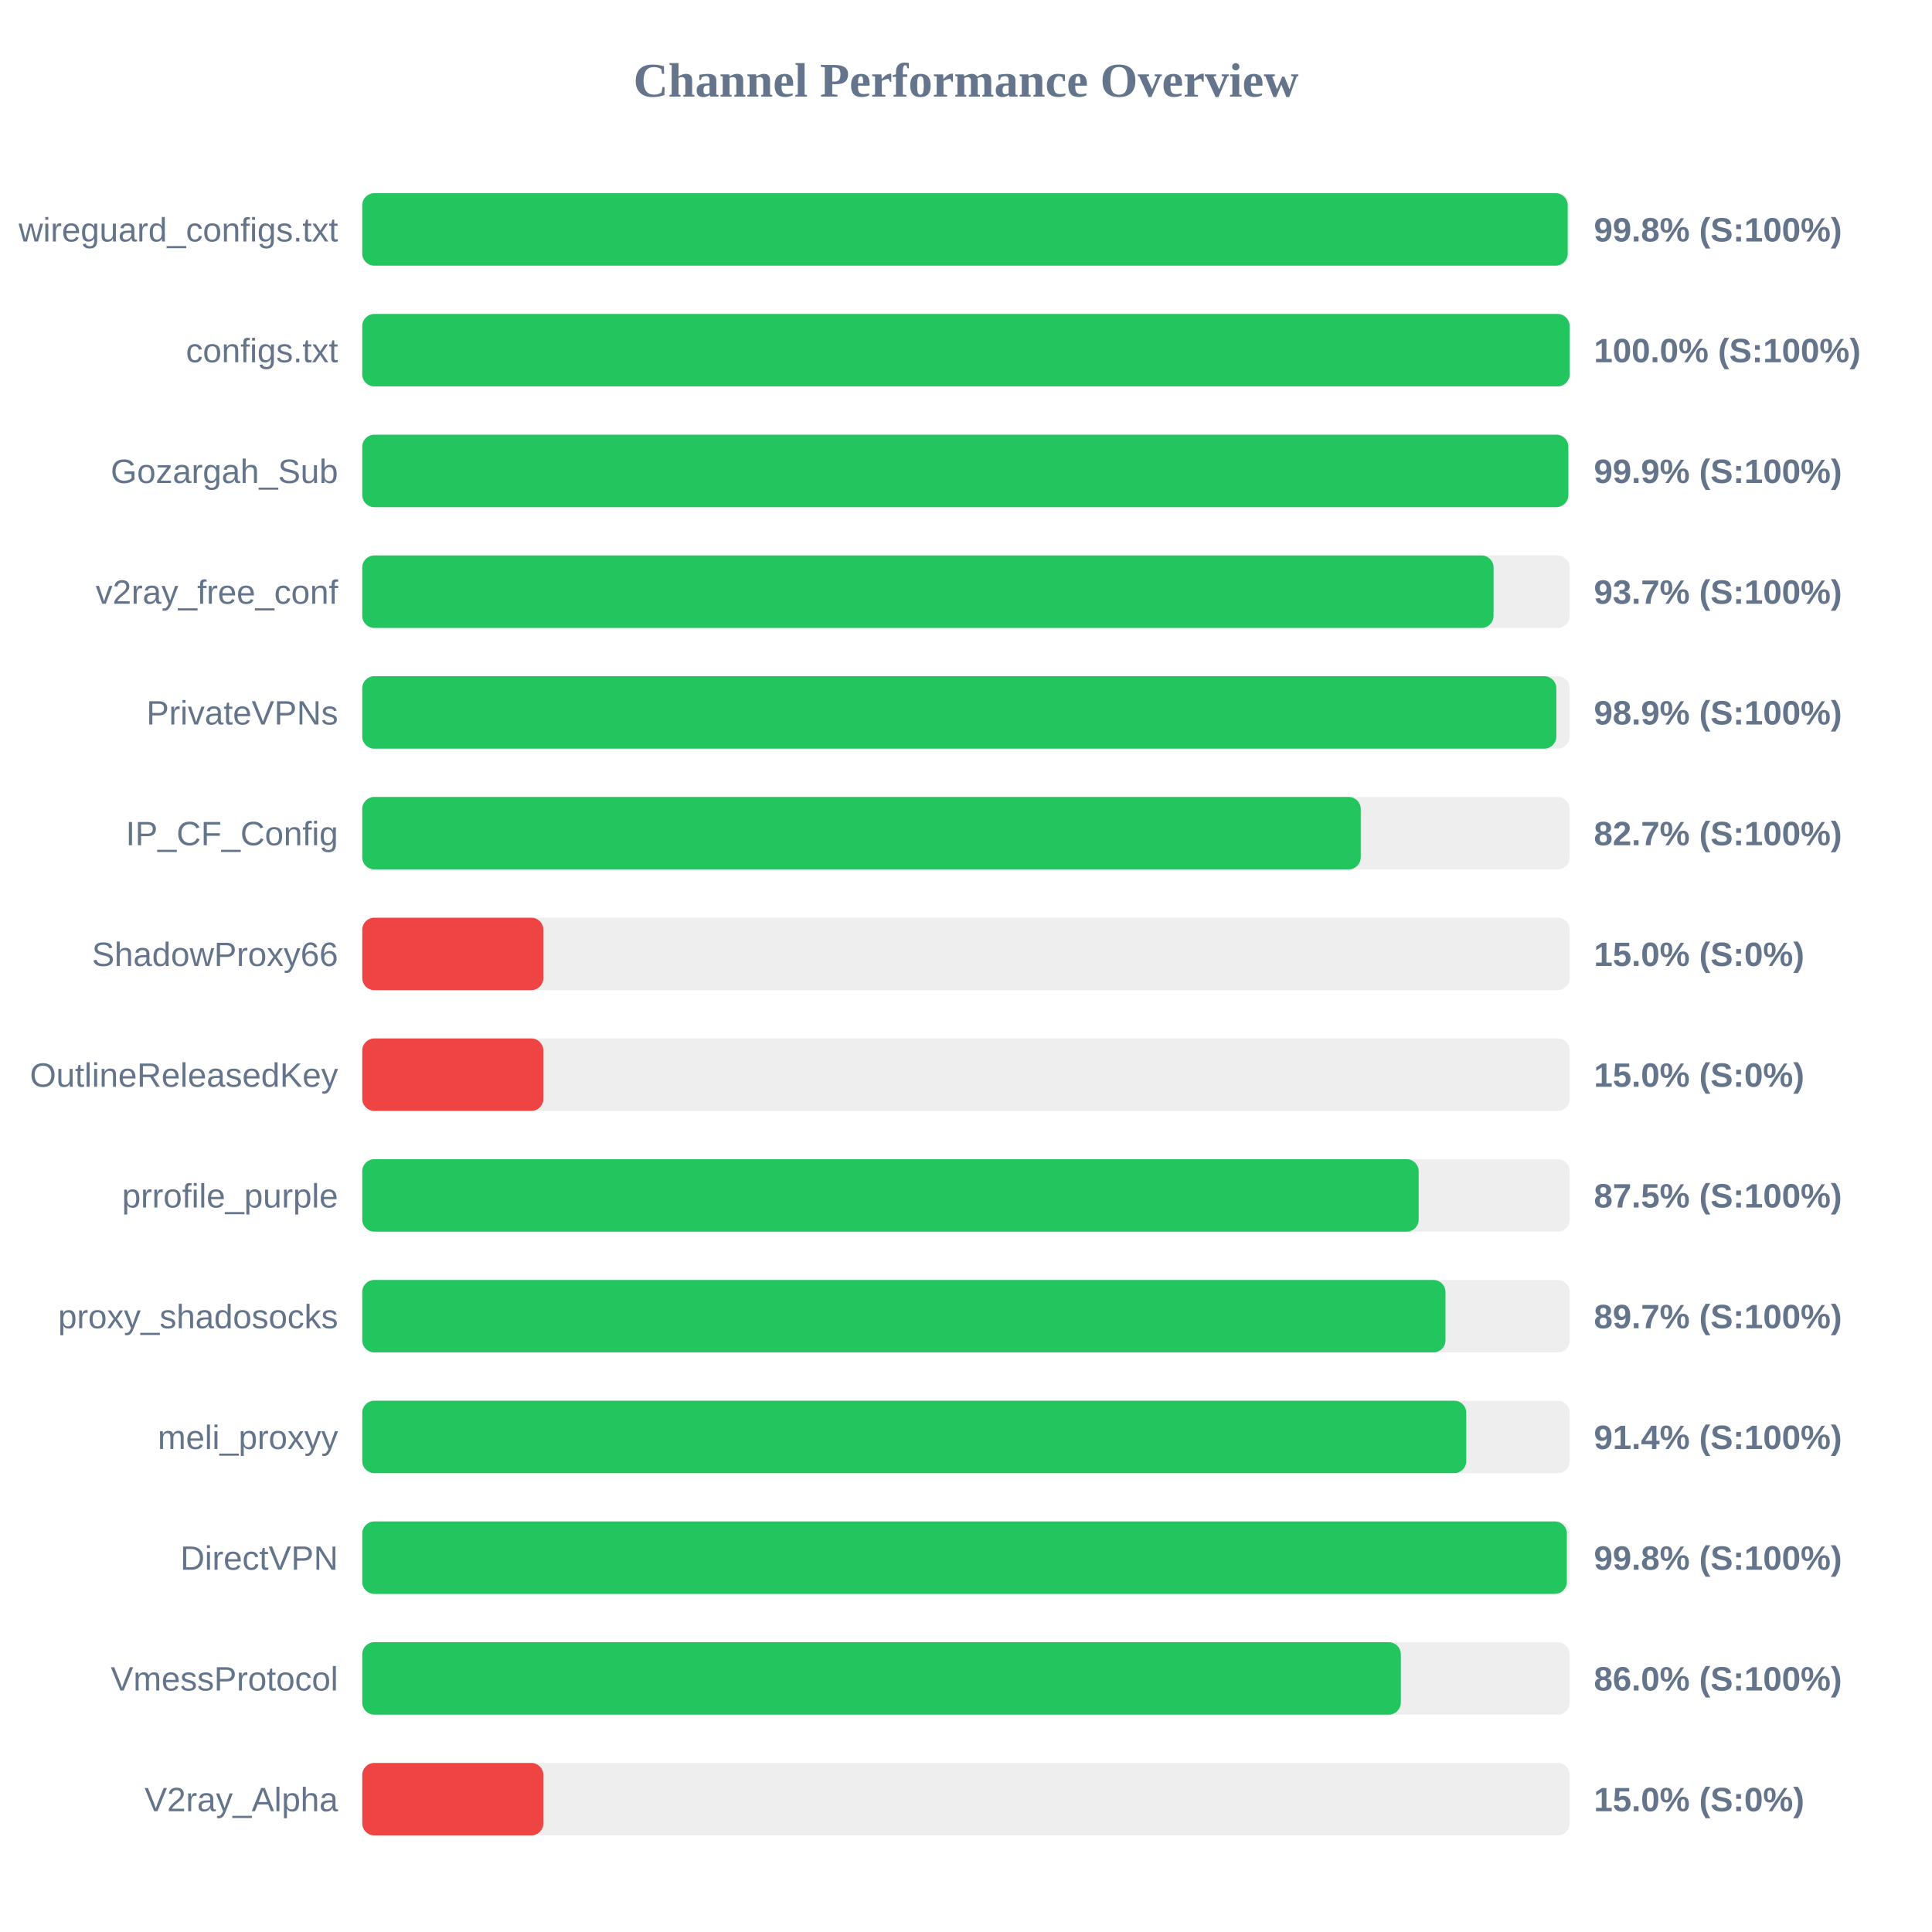
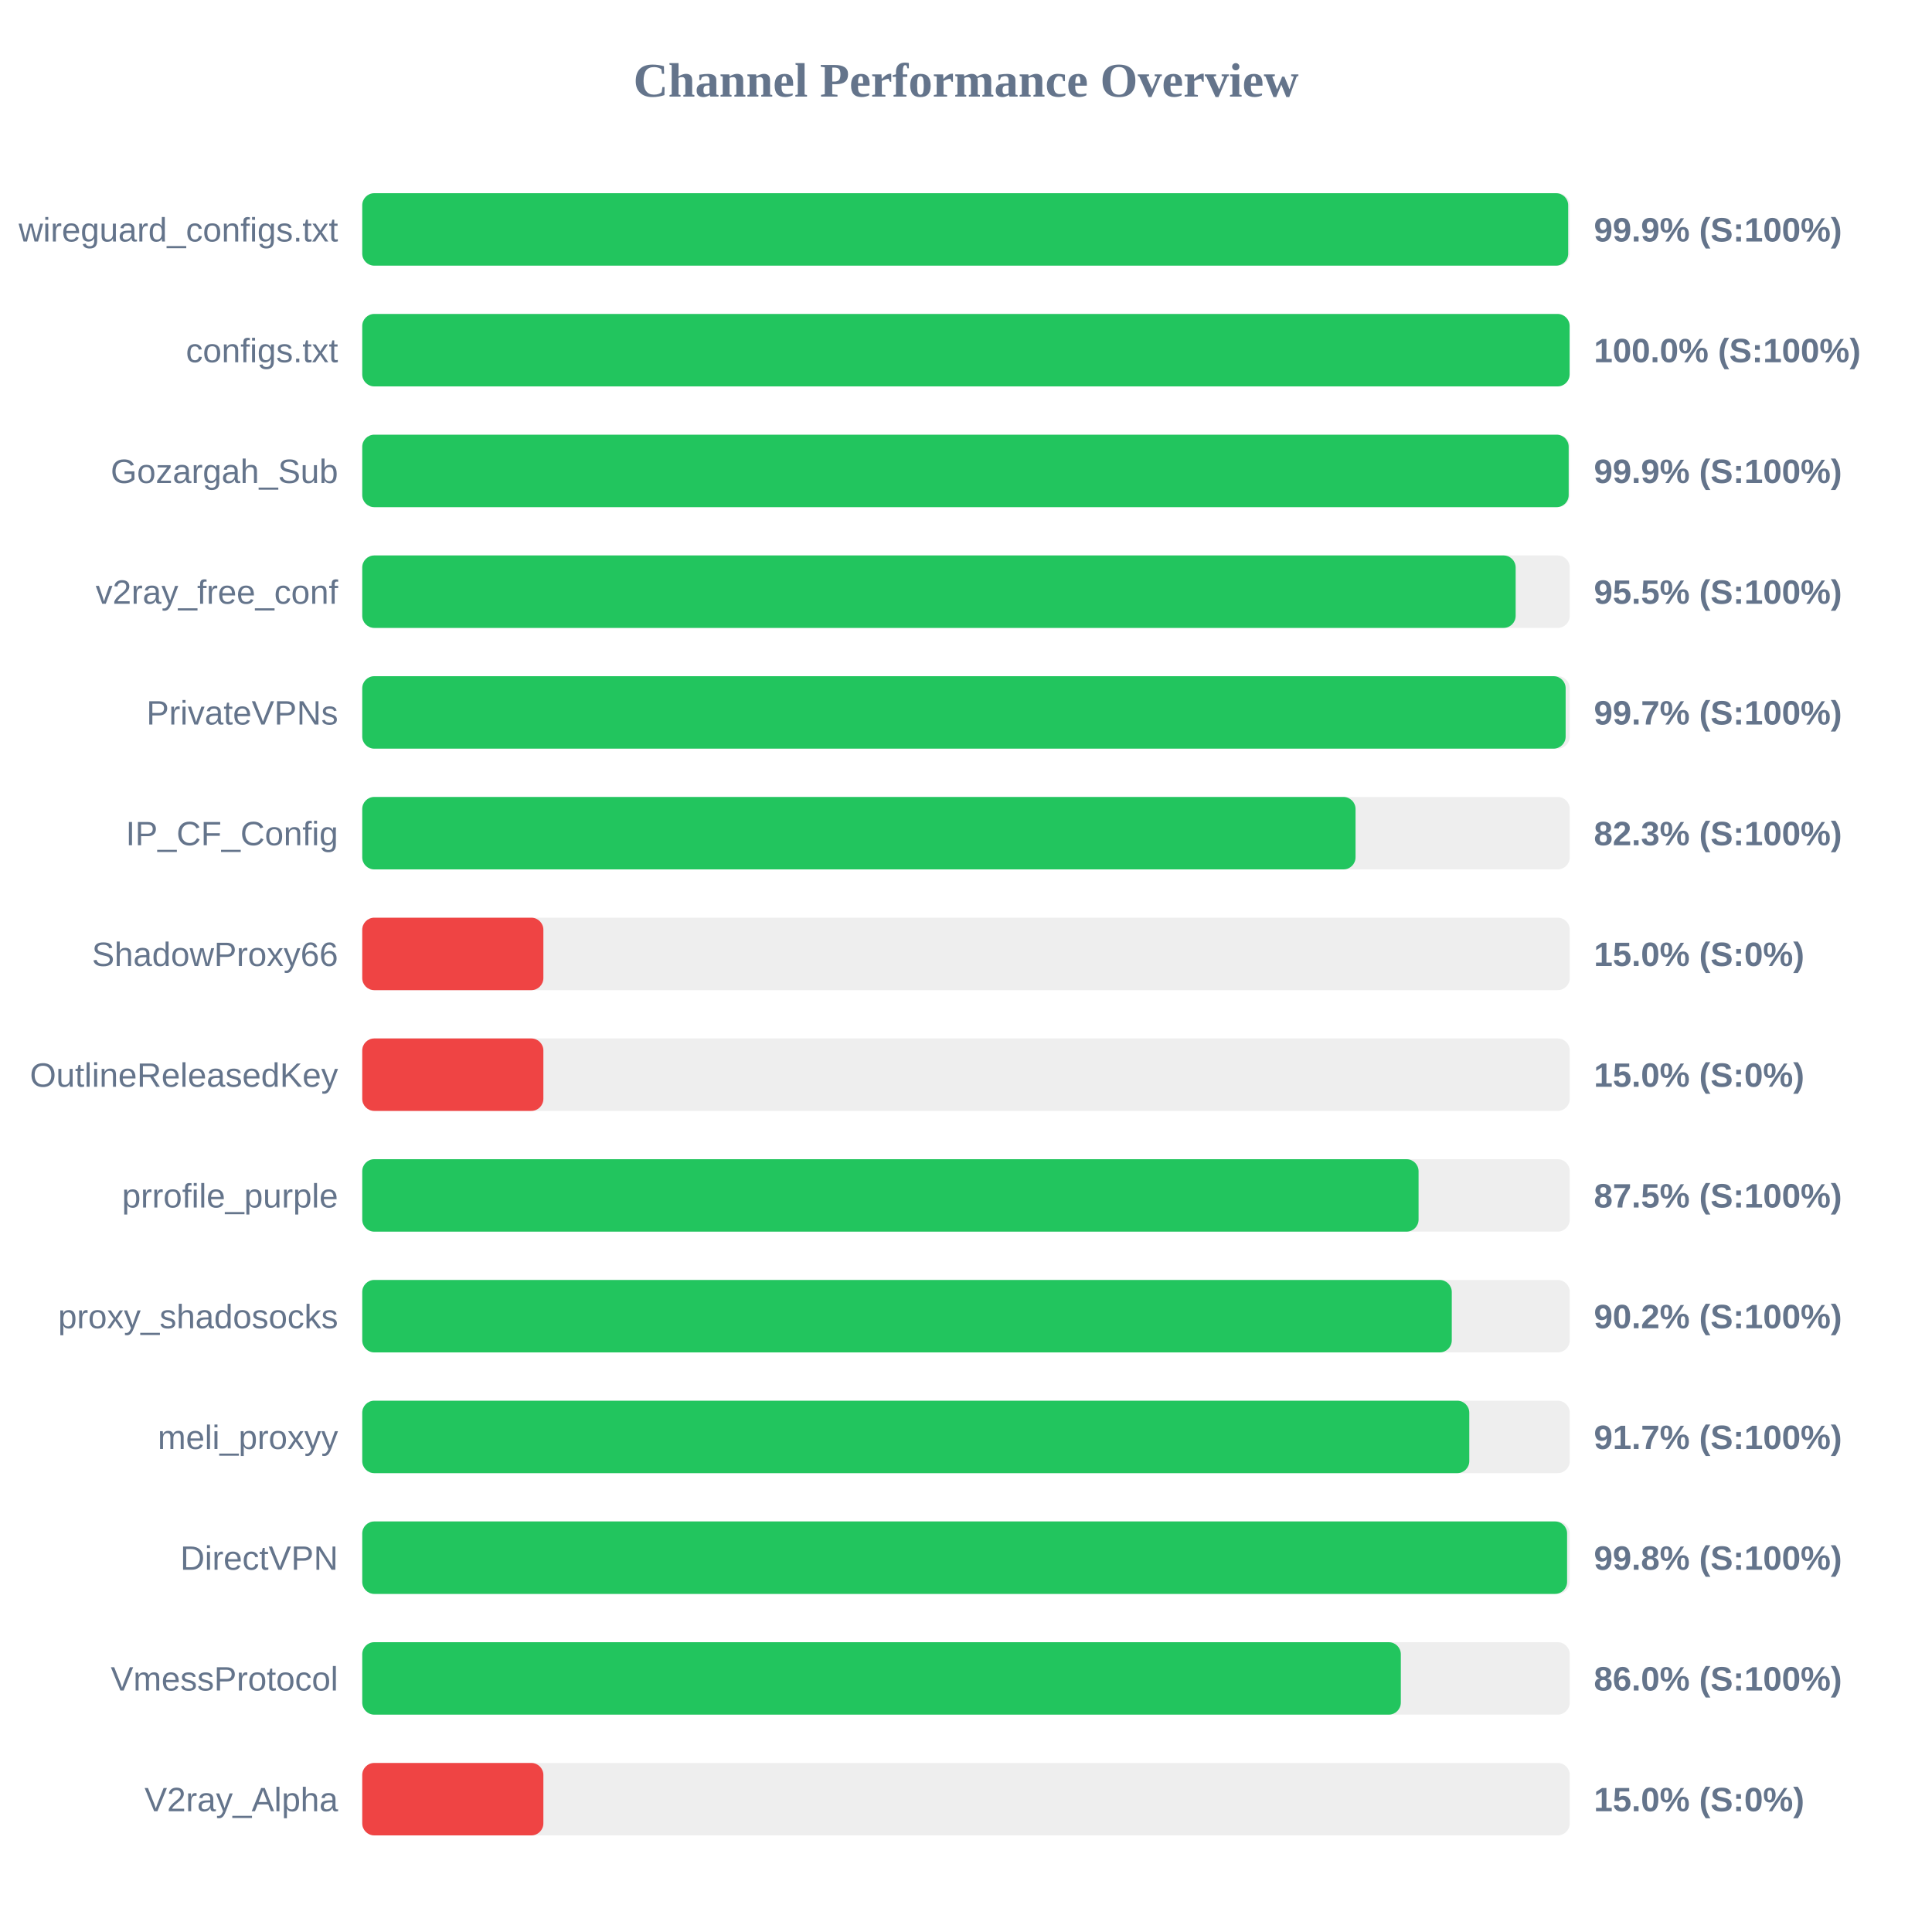
<svg xmlns="http://www.w3.org/2000/svg" width="800" height="800" version="1.1">
  <style>
        .row { font: 14px Arial; fill: #64748b; }
        .score { font: bold 14px Arial; fill: #64748b; }
    </style>
  <text x="400" y="40" text-anchor="middle" font-size="20px" font-weight="bold" fill="#64748b">Channel Performance Overview</text>
  <rect x="150" y="80" width="500" height="30" fill="#eee" rx="5" />
-   <rect x="150" y="80" width="499.15" height="30" fill="#22c55e" rx="5" />
+   <rect x="150" y="80" width="499.35" height="30" fill="#22c55e" rx="5" />
  <text x="140" y="100" text-anchor="end" class="row">wireguard_configs.txt</text>
-   <text x="660" y="100" text-anchor="start" class="score">99.8% (S:100%)</text>
+   <text x="660" y="100" text-anchor="start" class="score">99.9% (S:100%)</text>
  <rect x="150" y="130" width="500" height="30" fill="#eee" rx="5" />
  <rect x="150" y="130" width="499.95" height="30" fill="#22c55e" rx="5" />
  <text x="140" y="150" text-anchor="end" class="row">configs.txt</text>
  <text x="660" y="150" text-anchor="start" class="score">100.0% (S:100%)</text>
  <rect x="150" y="180" width="500" height="30" fill="#eee" rx="5" />
-   <rect x="150" y="180" width="499.4" height="30" fill="#22c55e" rx="5" />
+   <rect x="150" y="180" width="499.55" height="30" fill="#22c55e" rx="5" />
  <text x="140" y="200" text-anchor="end" class="row">Gozargah_Sub</text>
  <text x="660" y="200" text-anchor="start" class="score">99.9% (S:100%)</text>
  <rect x="150" y="230" width="500" height="30" fill="#eee" rx="5" />
-   <rect x="150" y="230" width="468.45" height="30" fill="#22c55e" rx="5" />
+   <rect x="150" y="230" width="477.6" height="30" fill="#22c55e" rx="5" />
  <text x="140" y="250" text-anchor="end" class="row">v2ray_free_conf</text>
-   <text x="660" y="250" text-anchor="start" class="score">93.7% (S:100%)</text>
+   <text x="660" y="250" text-anchor="start" class="score">95.5% (S:100%)</text>
  <rect x="150" y="280" width="500" height="30" fill="#eee" rx="5" />
-   <rect x="150" y="280" width="494.45" height="30" fill="#22c55e" rx="5" />
+   <rect x="150" y="280" width="498.3" height="30" fill="#22c55e" rx="5" />
  <text x="140" y="300" text-anchor="end" class="row">PrivateVPNs</text>
-   <text x="660" y="300" text-anchor="start" class="score">98.9% (S:100%)</text>
+   <text x="660" y="300" text-anchor="start" class="score">99.7% (S:100%)</text>
  <rect x="150" y="330" width="500" height="30" fill="#eee" rx="5" />
-   <rect x="150" y="330" width="413.45" height="30" fill="#22c55e" rx="5" />
+   <rect x="150" y="330" width="411.3" height="30" fill="#22c55e" rx="5" />
  <text x="140" y="350" text-anchor="end" class="row">IP_CF_Config</text>
-   <text x="660" y="350" text-anchor="start" class="score">82.7% (S:100%)</text>
+   <text x="660" y="350" text-anchor="start" class="score">82.3% (S:100%)</text>
  <rect x="150" y="380" width="500" height="30" fill="#eee" rx="5" />
  <rect x="150" y="380" width="75.0" height="30" fill="#ef4444" rx="5" />
  <text x="140" y="400" text-anchor="end" class="row">ShadowProxy66</text>
  <text x="660" y="400" text-anchor="start" class="score">15.0% (S:0%)</text>
  <rect x="150" y="430" width="500" height="30" fill="#eee" rx="5" />
  <rect x="150" y="430" width="75.0" height="30" fill="#ef4444" rx="5" />
  <text x="140" y="450" text-anchor="end" class="row">OutlineReleasedKey</text>
  <text x="660" y="450" text-anchor="start" class="score">15.0% (S:0%)</text>
  <rect x="150" y="480" width="500" height="30" fill="#eee" rx="5" />
-   <rect x="150" y="480" width="437.45" height="30" fill="#22c55e" rx="5" />
+   <rect x="150" y="480" width="437.4" height="30" fill="#22c55e" rx="5" />
  <text x="140" y="500" text-anchor="end" class="row">prrofile_purple</text>
  <text x="660" y="500" text-anchor="start" class="score">87.5% (S:100%)</text>
  <rect x="150" y="530" width="500" height="30" fill="#eee" rx="5" />
-   <rect x="150" y="530" width="448.55" height="30" fill="#22c55e" rx="5" />
+   <rect x="150" y="530" width="451.15" height="30" fill="#22c55e" rx="5" />
  <text x="140" y="550" text-anchor="end" class="row">proxy_shadosocks</text>
-   <text x="660" y="550" text-anchor="start" class="score">89.7% (S:100%)</text>
+   <text x="660" y="550" text-anchor="start" class="score">90.2% (S:100%)</text>
  <rect x="150" y="580" width="500" height="30" fill="#eee" rx="5" />
-   <rect x="150" y="580" width="457.15" height="30" fill="#22c55e" rx="5" />
+   <rect x="150" y="580" width="458.4" height="30" fill="#22c55e" rx="5" />
  <text x="140" y="600" text-anchor="end" class="row">meli_proxyy</text>
-   <text x="660" y="600" text-anchor="start" class="score">91.4% (S:100%)</text>
+   <text x="660" y="600" text-anchor="start" class="score">91.7% (S:100%)</text>
  <rect x="150" y="630" width="500" height="30" fill="#eee" rx="5" />
-   <rect x="150" y="630" width="498.8" height="30" fill="#22c55e" rx="5" />
+   <rect x="150" y="630" width="498.9" height="30" fill="#22c55e" rx="5" />
  <text x="140" y="650" text-anchor="end" class="row">DirectVPN</text>
  <text x="660" y="650" text-anchor="start" class="score">99.8% (S:100%)</text>
  <rect x="150" y="680" width="500" height="30" fill="#eee" rx="5" />
  <rect x="150" y="680" width="430.05" height="30" fill="#22c55e" rx="5" />
  <text x="140" y="700" text-anchor="end" class="row">VmessProtocol</text>
  <text x="660" y="700" text-anchor="start" class="score">86.0% (S:100%)</text>
  <rect x="150" y="730" width="500" height="30" fill="#eee" rx="5" />
  <rect x="150" y="730" width="75.0" height="30" fill="#ef4444" rx="5" />
  <text x="140" y="750" text-anchor="end" class="row">V2ray_Alpha</text>
  <text x="660" y="750" text-anchor="start" class="score">15.0% (S:0%)</text>
</svg>
